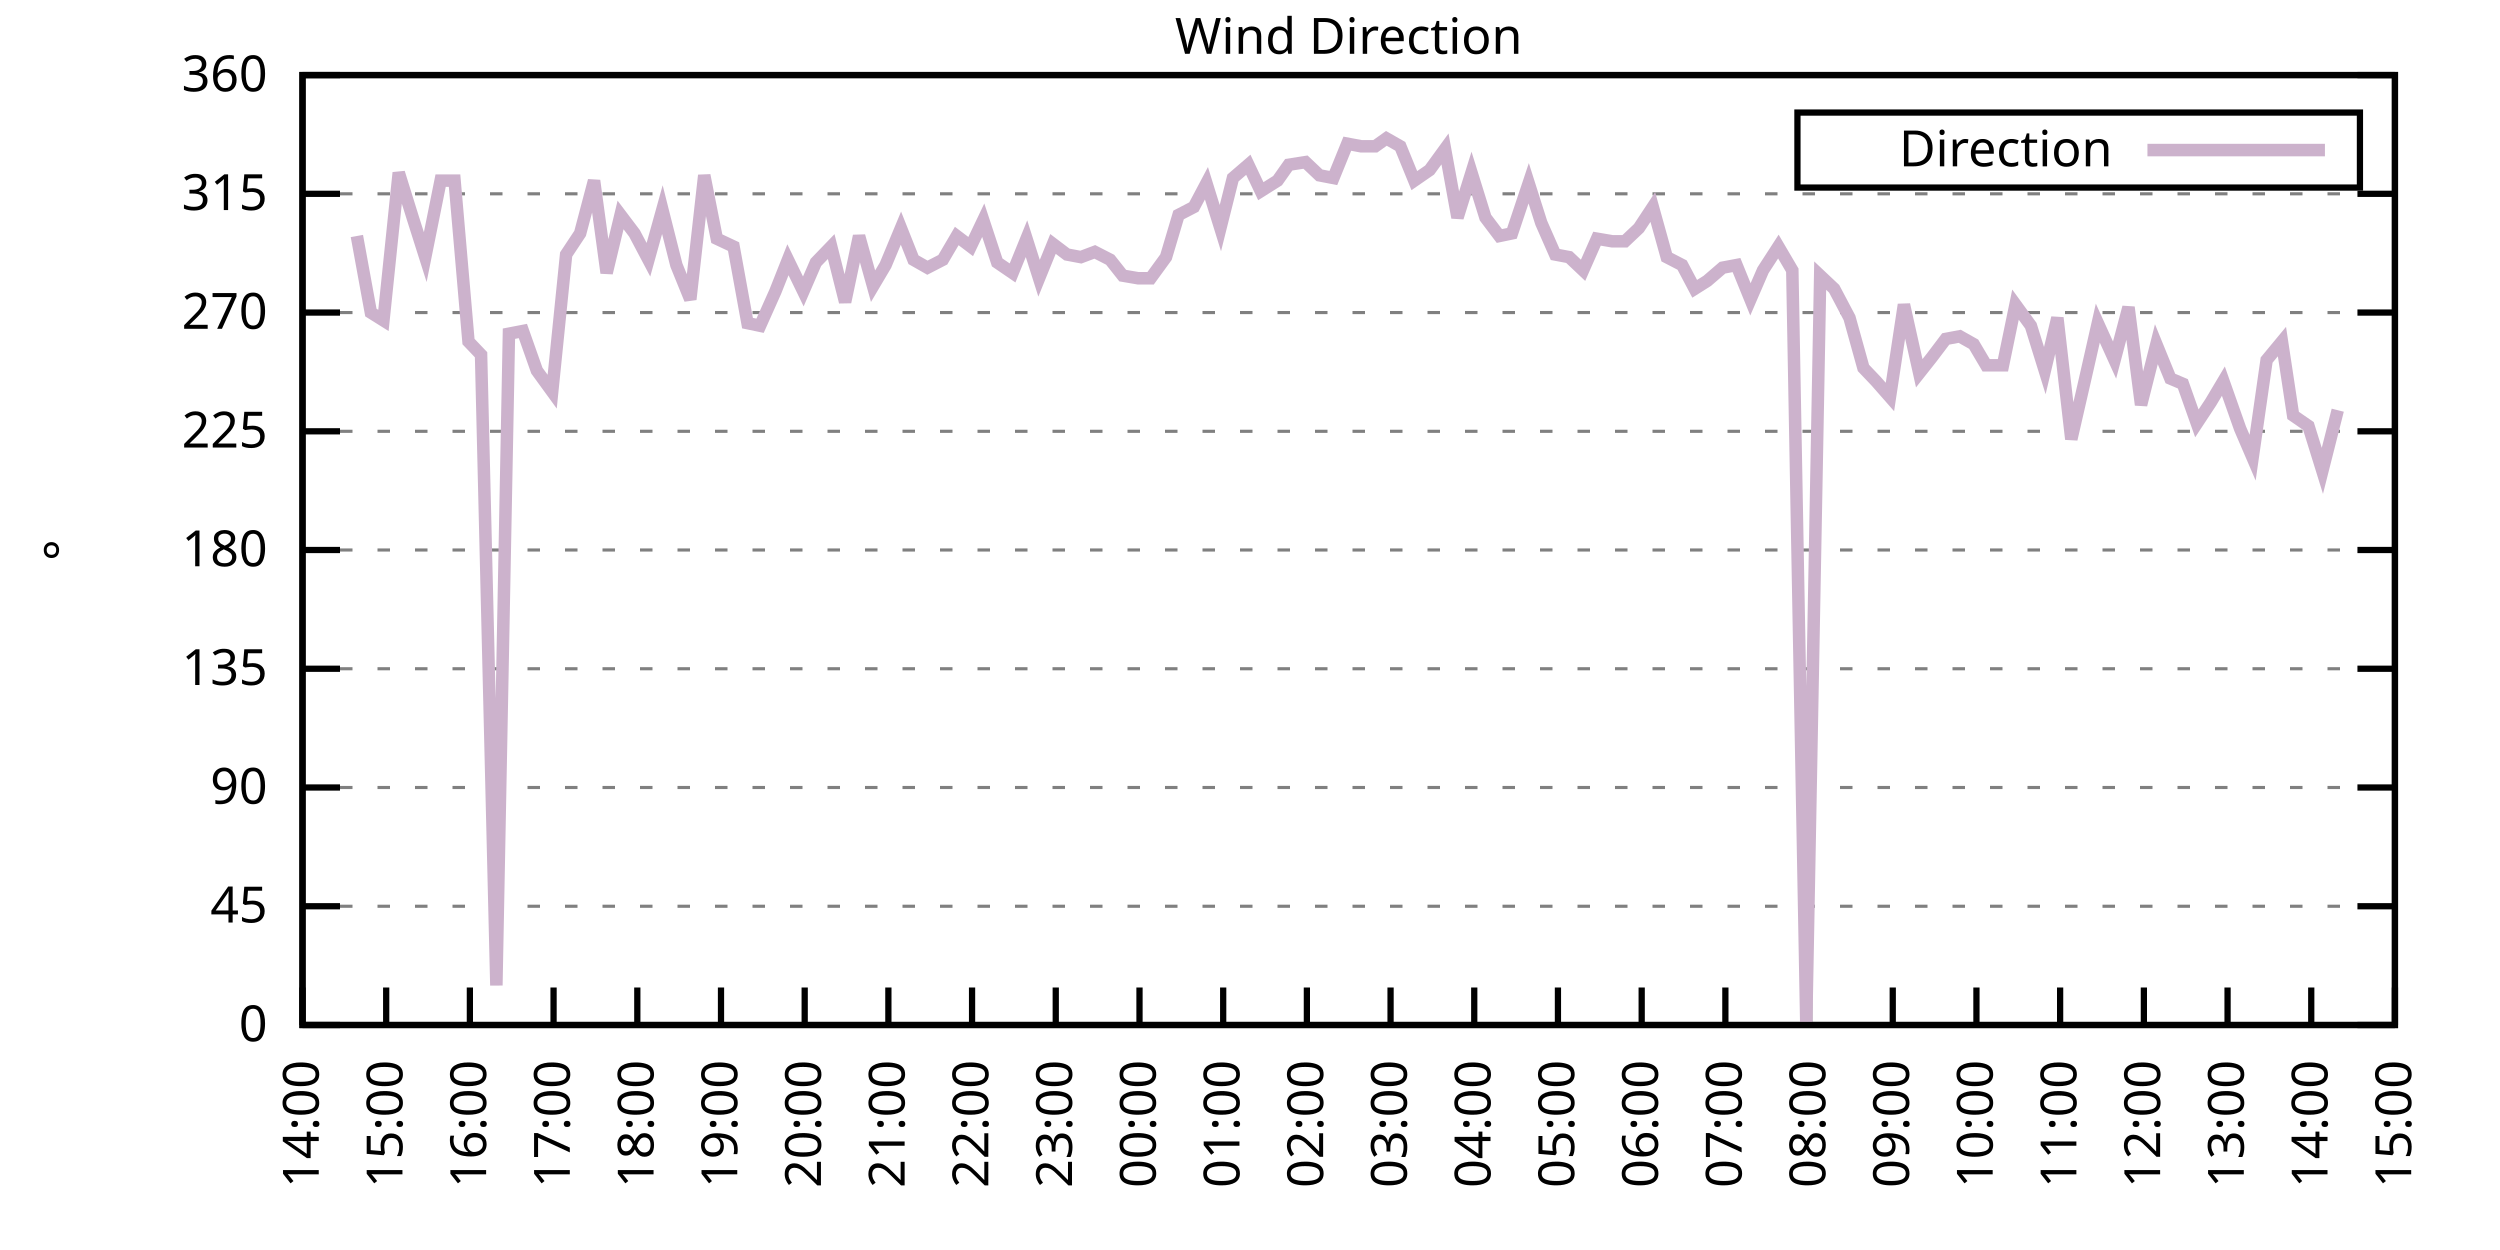
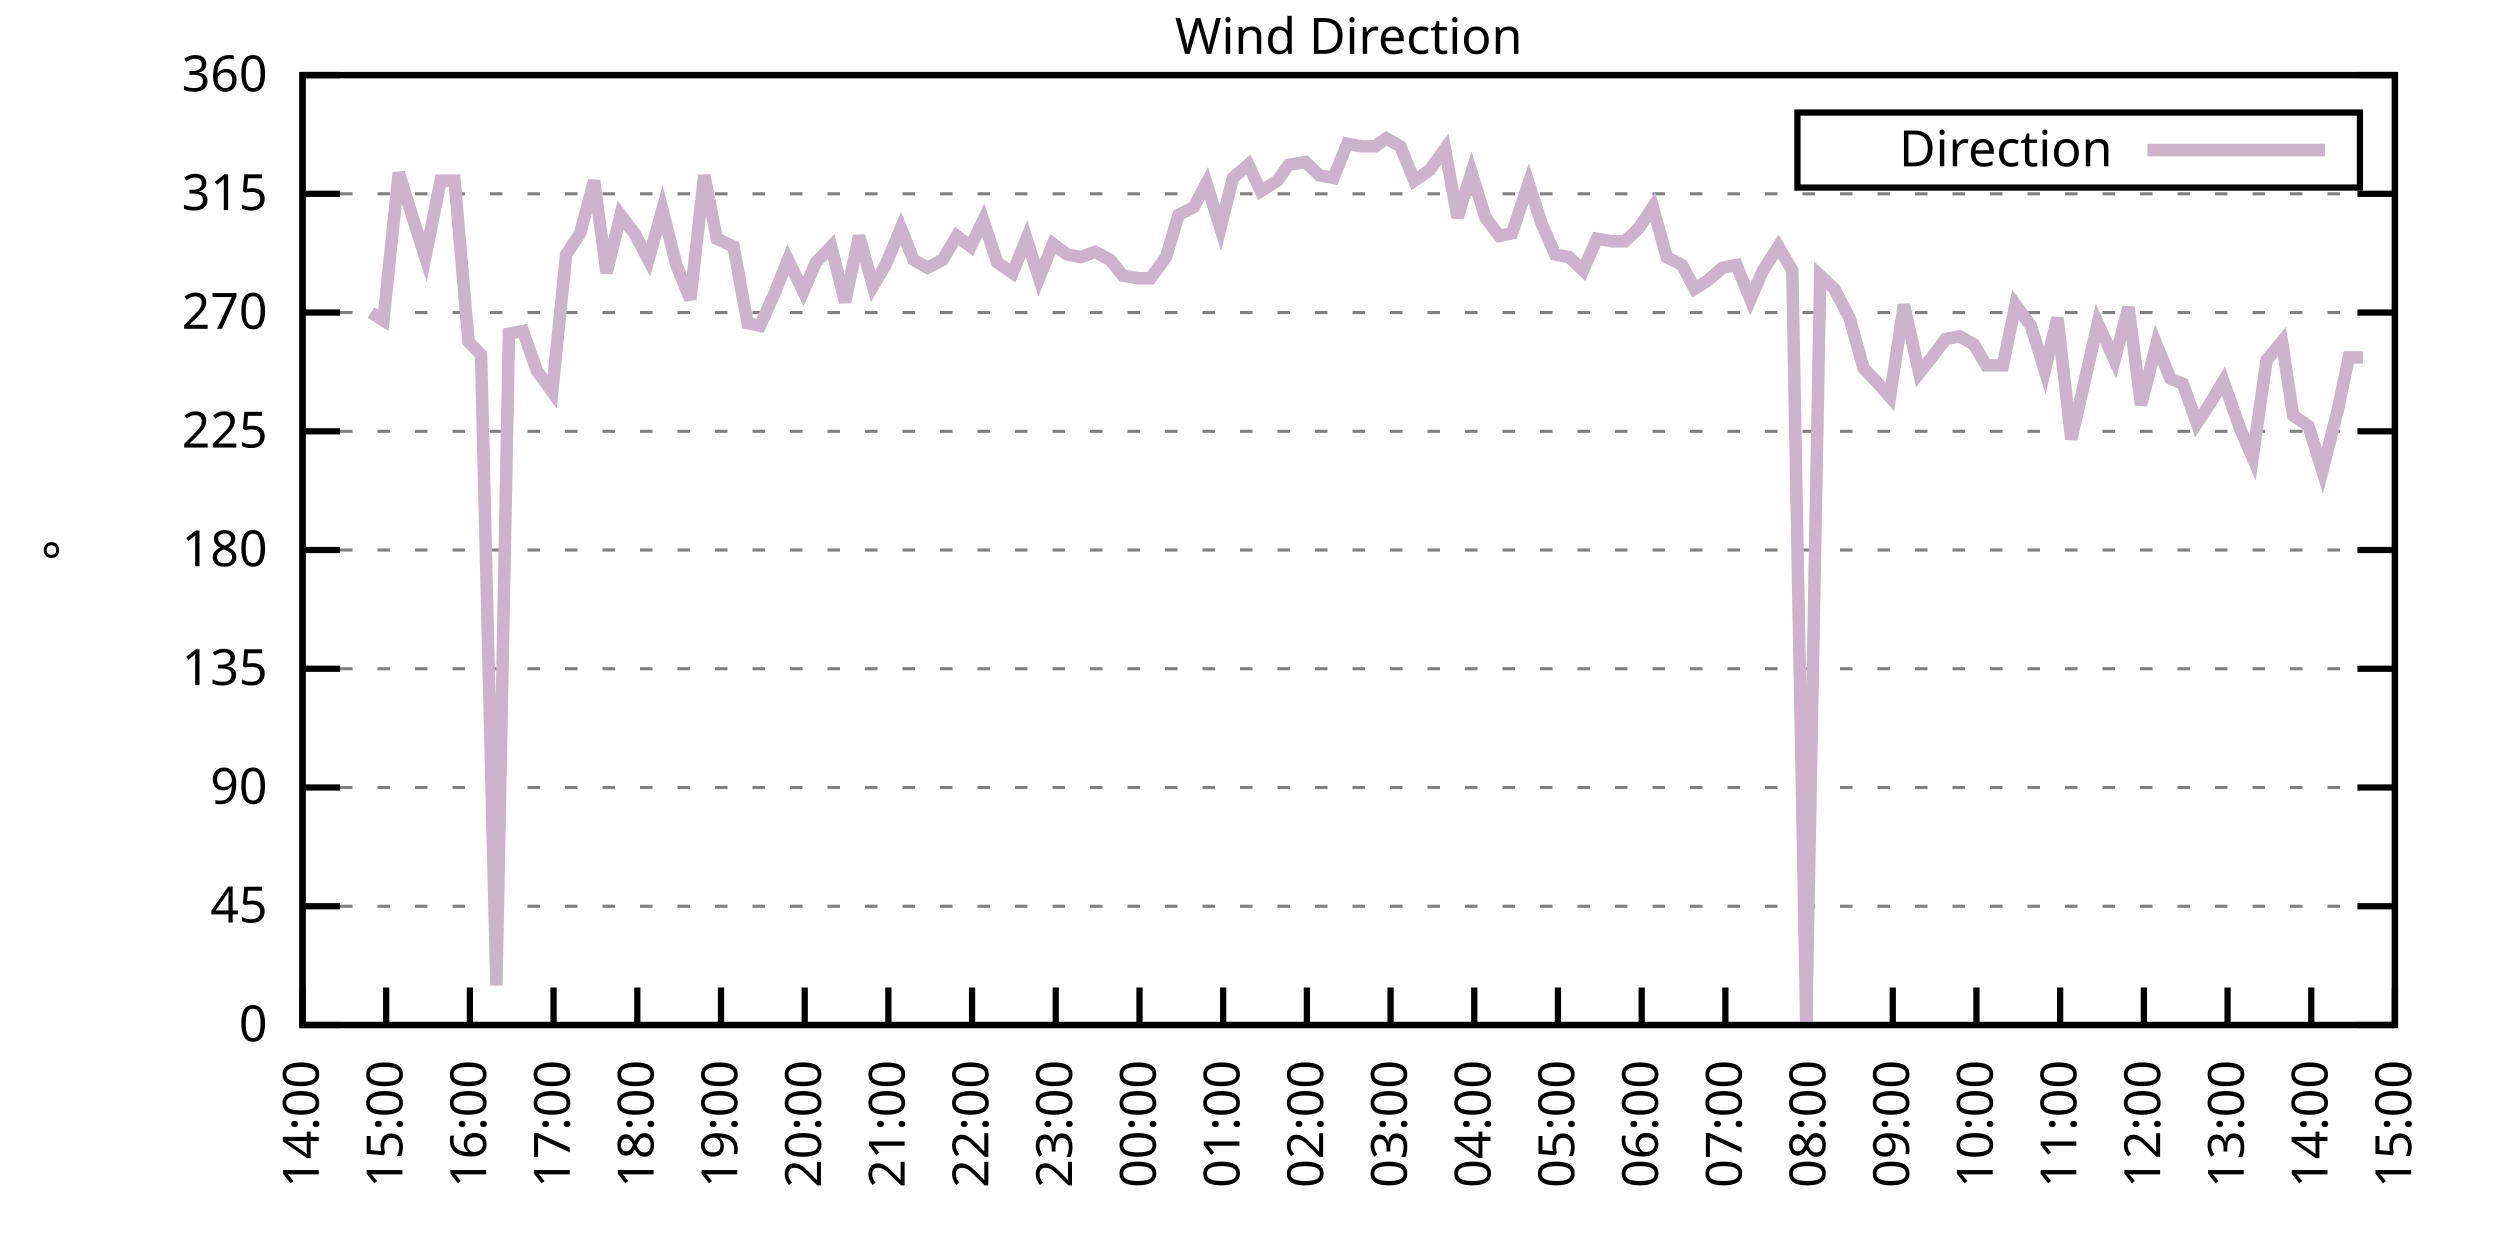
<svg xmlns="http://www.w3.org/2000/svg" xmlns:xlink="http://www.w3.org/1999/xlink" width="400" height="200" viewBox="0 0 400 200">
  <g id="gnuplot_canvas">
    <rect x="0" y="0" width="400" height="200" fill="none" />
    <defs>
      <circle id="gpDot" r="0.5" stroke-width="0.5" stroke="currentColor" />
      <path id="gpPt0" stroke-width="0.333" stroke="currentColor" d="M-1,0 h2 M0,-1 v2" />
      <path id="gpPt1" stroke-width="0.333" stroke="currentColor" d="M-1,-1 L1,1 M1,-1 L-1,1" />
      <path id="gpPt2" stroke-width="0.333" stroke="currentColor" d="M-1,0 L1,0 M0,-1 L0,1 M-1,-1 L1,1 M-1,1 L1,-1" />
      <rect id="gpPt3" stroke-width="0.333" stroke="currentColor" x="-1" y="-1" width="2" height="2" />
      <rect id="gpPt4" stroke-width="0.333" stroke="currentColor" fill="currentColor" x="-1" y="-1" width="2" height="2" />
      <circle id="gpPt5" stroke-width="0.333" stroke="currentColor" cx="0" cy="0" r="1" />
      <use xlink:href="#gpPt5" id="gpPt6" fill="currentColor" stroke="none" />
      <path id="gpPt7" stroke-width="0.333" stroke="currentColor" d="M0,-1.33 L-1.33,0.67 L1.33,0.67 z" />
      <use xlink:href="#gpPt7" id="gpPt8" fill="currentColor" stroke="none" />
      <use xlink:href="#gpPt7" id="gpPt9" stroke="currentColor" transform="rotate(180)" />
      <use xlink:href="#gpPt9" id="gpPt10" fill="currentColor" stroke="none" />
      <use xlink:href="#gpPt3" id="gpPt11" stroke="currentColor" transform="rotate(45)" />
      <use xlink:href="#gpPt11" id="gpPt12" fill="currentColor" stroke="none" />
      <path id="gpPt13" stroke-width="0.333" stroke="currentColor" d="M0,1.330 L1.265,0.411 L0.782,-1.067 L-0.782,-1.076 L-1.265,0.411 z" />
      <use xlink:href="#gpPt13" id="gpPt14" fill="currentColor" stroke="none" />
      <filter id="textbox" filterUnits="objectBoundingBox" x="0" y="0" height="1" width="1">
        <feFlood flood-color="white" flood-opacity="1" result="bgnd" />
        <feComposite in="SourceGraphic" in2="bgnd" operator="atop" />
      </filter>
      <filter id="greybox" filterUnits="objectBoundingBox" x="0" y="0" height="1" width="1">
        <feFlood flood-color="lightgrey" flood-opacity="1" result="grey" />
        <feComposite in="SourceGraphic" in2="grey" operator="atop" />
      </filter>
    </defs>
    <g fill="none" color="white" stroke="currentColor" stroke-width="1.00" stroke-linecap="butt" stroke-linejoin="miter">
</g>
    <g fill="none" color="black" stroke="currentColor" stroke-width="1.00" stroke-linecap="butt" stroke-linejoin="miter">
      <g stroke="none" shape-rendering="crispEdges">
        <polygon fill="rgb(255, 255, 255)" points="48.40,164.00 383.18,164.00 383.18,12.02 48.40,12.02 " />
      </g>
    </g>
    <g fill="none" color="black" stroke="currentColor" stroke-width="1.00" stroke-linecap="butt" stroke-linejoin="miter">
</g>
    <g fill="none" color="black" stroke="black" stroke-width="0.50" stroke-linecap="butt" stroke-linejoin="miter">
</g>
    <g fill="none" color="gray" stroke="currentColor" stroke-width="0.50" stroke-linecap="butt" stroke-linejoin="miter">
      <path stroke="gray" stroke-dasharray="2,4" class="gridline" d="M48.40,164.00 L383.19,164.00  " />
    </g>
    <g fill="none" color="gray" stroke="gray" stroke-width="1.00" stroke-linecap="butt" stroke-linejoin="miter">
</g>
    <g fill="none" color="black" stroke="currentColor" stroke-width="1.00" stroke-linecap="butt" stroke-linejoin="miter">
      <path stroke="black" d="M48.40,164.00 L54.40,164.00 M383.19,164.00 L377.19,164.00  " />
      <g transform="translate(42.80,166.60)" stroke="none" fill="black" font-family="Sans" font-size="8.00" text-anchor="end">
        <text>
          <tspan font-family="Sans"> 0</tspan>
        </text>
      </g>
    </g>
    <g fill="none" color="black" stroke="currentColor" stroke-width="1.00" stroke-linecap="butt" stroke-linejoin="miter">
</g>
    <g fill="none" color="black" stroke="black" stroke-width="0.50" stroke-linecap="butt" stroke-linejoin="miter">
</g>
    <g fill="none" color="gray" stroke="currentColor" stroke-width="0.50" stroke-linecap="butt" stroke-linejoin="miter">
      <path stroke="gray" stroke-dasharray="2,4" class="gridline" d="M48.40,145.00 L383.19,145.00  " />
    </g>
    <g fill="none" color="gray" stroke="gray" stroke-width="1.00" stroke-linecap="butt" stroke-linejoin="miter">
</g>
    <g fill="none" color="black" stroke="currentColor" stroke-width="1.00" stroke-linecap="butt" stroke-linejoin="miter">
      <path stroke="black" d="M48.40,145.00 L54.40,145.00 M383.19,145.00 L377.19,145.00  " />
      <g transform="translate(42.80,147.60)" stroke="none" fill="black" font-family="Sans" font-size="8.00" text-anchor="end">
        <text>
          <tspan font-family="Sans"> 45</tspan>
        </text>
      </g>
    </g>
    <g fill="none" color="black" stroke="currentColor" stroke-width="1.00" stroke-linecap="butt" stroke-linejoin="miter">
</g>
    <g fill="none" color="black" stroke="black" stroke-width="0.50" stroke-linecap="butt" stroke-linejoin="miter">
</g>
    <g fill="none" color="gray" stroke="currentColor" stroke-width="0.50" stroke-linecap="butt" stroke-linejoin="miter">
      <path stroke="gray" stroke-dasharray="2,4" class="gridline" d="M48.40,126.00 L383.19,126.00  " />
    </g>
    <g fill="none" color="gray" stroke="gray" stroke-width="1.00" stroke-linecap="butt" stroke-linejoin="miter">
</g>
    <g fill="none" color="black" stroke="currentColor" stroke-width="1.00" stroke-linecap="butt" stroke-linejoin="miter">
      <path stroke="black" d="M48.40,126.00 L54.40,126.00 M383.19,126.00 L377.19,126.00  " />
      <g transform="translate(42.80,128.60)" stroke="none" fill="black" font-family="Sans" font-size="8.00" text-anchor="end">
        <text>
          <tspan font-family="Sans"> 90</tspan>
        </text>
      </g>
    </g>
    <g fill="none" color="black" stroke="currentColor" stroke-width="1.00" stroke-linecap="butt" stroke-linejoin="miter">
</g>
    <g fill="none" color="black" stroke="black" stroke-width="0.50" stroke-linecap="butt" stroke-linejoin="miter">
</g>
    <g fill="none" color="gray" stroke="currentColor" stroke-width="0.50" stroke-linecap="butt" stroke-linejoin="miter">
      <path stroke="gray" stroke-dasharray="2,4" class="gridline" d="M48.40,107.00 L383.19,107.00  " />
    </g>
    <g fill="none" color="gray" stroke="gray" stroke-width="1.00" stroke-linecap="butt" stroke-linejoin="miter">
</g>
    <g fill="none" color="black" stroke="currentColor" stroke-width="1.00" stroke-linecap="butt" stroke-linejoin="miter">
      <path stroke="black" d="M48.40,107.00 L54.40,107.00 M383.19,107.00 L377.19,107.00  " />
      <g transform="translate(42.80,109.60)" stroke="none" fill="black" font-family="Sans" font-size="8.00" text-anchor="end">
        <text>
          <tspan font-family="Sans"> 135</tspan>
        </text>
      </g>
    </g>
    <g fill="none" color="black" stroke="currentColor" stroke-width="1.00" stroke-linecap="butt" stroke-linejoin="miter">
</g>
    <g fill="none" color="black" stroke="black" stroke-width="0.50" stroke-linecap="butt" stroke-linejoin="miter">
</g>
    <g fill="none" color="gray" stroke="currentColor" stroke-width="0.50" stroke-linecap="butt" stroke-linejoin="miter">
      <path stroke="gray" stroke-dasharray="2,4" class="gridline" d="M48.40,88.00 L383.19,88.00  " />
    </g>
    <g fill="none" color="gray" stroke="gray" stroke-width="1.00" stroke-linecap="butt" stroke-linejoin="miter">
</g>
    <g fill="none" color="black" stroke="currentColor" stroke-width="1.00" stroke-linecap="butt" stroke-linejoin="miter">
      <path stroke="black" d="M48.40,88.00 L54.40,88.00 M383.19,88.00 L377.19,88.00  " />
      <g transform="translate(42.80,90.60)" stroke="none" fill="black" font-family="Sans" font-size="8.00" text-anchor="end">
        <text>
          <tspan font-family="Sans"> 180</tspan>
        </text>
      </g>
    </g>
    <g fill="none" color="black" stroke="currentColor" stroke-width="1.00" stroke-linecap="butt" stroke-linejoin="miter">
</g>
    <g fill="none" color="black" stroke="black" stroke-width="0.50" stroke-linecap="butt" stroke-linejoin="miter">
</g>
    <g fill="none" color="gray" stroke="currentColor" stroke-width="0.50" stroke-linecap="butt" stroke-linejoin="miter">
      <path stroke="gray" stroke-dasharray="2,4" class="gridline" d="M48.40,69.01 L383.19,69.01  " />
    </g>
    <g fill="none" color="gray" stroke="gray" stroke-width="1.00" stroke-linecap="butt" stroke-linejoin="miter">
</g>
    <g fill="none" color="black" stroke="currentColor" stroke-width="1.00" stroke-linecap="butt" stroke-linejoin="miter">
      <path stroke="black" d="M48.40,69.01 L54.40,69.01 M383.19,69.01 L377.19,69.01  " />
      <g transform="translate(42.80,71.61)" stroke="none" fill="black" font-family="Sans" font-size="8.00" text-anchor="end">
        <text>
          <tspan font-family="Sans"> 225</tspan>
        </text>
      </g>
    </g>
    <g fill="none" color="black" stroke="currentColor" stroke-width="1.00" stroke-linecap="butt" stroke-linejoin="miter">
</g>
    <g fill="none" color="black" stroke="black" stroke-width="0.50" stroke-linecap="butt" stroke-linejoin="miter">
</g>
    <g fill="none" color="gray" stroke="currentColor" stroke-width="0.50" stroke-linecap="butt" stroke-linejoin="miter">
      <path stroke="gray" stroke-dasharray="2,4" class="gridline" d="M48.40,50.01 L383.19,50.01  " />
    </g>
    <g fill="none" color="gray" stroke="gray" stroke-width="1.00" stroke-linecap="butt" stroke-linejoin="miter">
</g>
    <g fill="none" color="black" stroke="currentColor" stroke-width="1.00" stroke-linecap="butt" stroke-linejoin="miter">
      <path stroke="black" d="M48.40,50.01 L54.40,50.01 M383.19,50.01 L377.19,50.01  " />
      <g transform="translate(42.80,52.61)" stroke="none" fill="black" font-family="Sans" font-size="8.00" text-anchor="end">
        <text>
          <tspan font-family="Sans"> 270</tspan>
        </text>
      </g>
    </g>
    <g fill="none" color="black" stroke="currentColor" stroke-width="1.00" stroke-linecap="butt" stroke-linejoin="miter">
</g>
    <g fill="none" color="black" stroke="black" stroke-width="0.50" stroke-linecap="butt" stroke-linejoin="miter">
</g>
    <g fill="none" color="gray" stroke="currentColor" stroke-width="0.50" stroke-linecap="butt" stroke-linejoin="miter">
      <path stroke="gray" stroke-dasharray="2,4" class="gridline" d="M48.40,31.01 L383.19,31.01  " />
    </g>
    <g fill="none" color="gray" stroke="gray" stroke-width="1.00" stroke-linecap="butt" stroke-linejoin="miter">
</g>
    <g fill="none" color="black" stroke="currentColor" stroke-width="1.00" stroke-linecap="butt" stroke-linejoin="miter">
      <path stroke="black" d="M48.40,31.01 L54.40,31.01 M383.19,31.01 L377.19,31.01  " />
      <g transform="translate(42.80,33.61)" stroke="none" fill="black" font-family="Sans" font-size="8.00" text-anchor="end">
        <text>
          <tspan font-family="Sans"> 315</tspan>
        </text>
      </g>
    </g>
    <g fill="none" color="black" stroke="currentColor" stroke-width="1.00" stroke-linecap="butt" stroke-linejoin="miter">
</g>
    <g fill="none" color="black" stroke="black" stroke-width="0.50" stroke-linecap="butt" stroke-linejoin="miter">
</g>
    <g fill="none" color="gray" stroke="currentColor" stroke-width="0.50" stroke-linecap="butt" stroke-linejoin="miter">
      <path stroke="gray" stroke-dasharray="2,4" class="gridline" d="M48.40,12.01 L383.19,12.01  " />
    </g>
    <g fill="none" color="gray" stroke="gray" stroke-width="1.00" stroke-linecap="butt" stroke-linejoin="miter">
</g>
    <g fill="none" color="black" stroke="currentColor" stroke-width="1.00" stroke-linecap="butt" stroke-linejoin="miter">
      <path stroke="black" d="M48.40,12.01 L54.40,12.01 M383.19,12.01 L377.19,12.01  " />
      <g transform="translate(42.80,14.61)" stroke="none" fill="black" font-family="Sans" font-size="8.00" text-anchor="end">
        <text>
          <tspan font-family="Sans"> 360</tspan>
        </text>
      </g>
    </g>
    <g fill="none" color="black" stroke="currentColor" stroke-width="1.00" stroke-linecap="butt" stroke-linejoin="miter">
      <path stroke="black" d="M48.40,164.00 L48.40,158.00  " />
      <g transform="translate(51.00,169.60) rotate(270.00)" stroke="none" fill="black" font-family="Sans" font-size="8.00" text-anchor="end">
        <text>
          <tspan font-family="Sans">14:00</tspan>
        </text>
      </g>
    </g>
    <g fill="none" color="black" stroke="currentColor" stroke-width="1.00" stroke-linecap="butt" stroke-linejoin="miter">
      <path stroke="black" d="M61.79,164.00 L61.79,158.00  " />
      <g transform="translate(64.39,169.60) rotate(270.00)" stroke="none" fill="black" font-family="Sans" font-size="8.00" text-anchor="end">
        <text>
          <tspan font-family="Sans">15:00</tspan>
        </text>
      </g>
    </g>
    <g fill="none" color="black" stroke="currentColor" stroke-width="1.00" stroke-linecap="butt" stroke-linejoin="miter">
      <path stroke="black" d="M75.18,164.00 L75.18,158.00  " />
      <g transform="translate(77.78,169.60) rotate(270.00)" stroke="none" fill="black" font-family="Sans" font-size="8.00" text-anchor="end">
        <text>
          <tspan font-family="Sans">16:00</tspan>
        </text>
      </g>
    </g>
    <g fill="none" color="black" stroke="currentColor" stroke-width="1.00" stroke-linecap="butt" stroke-linejoin="miter">
      <path stroke="black" d="M88.57,164.00 L88.57,158.00  " />
      <g transform="translate(91.17,169.60) rotate(270.00)" stroke="none" fill="black" font-family="Sans" font-size="8.00" text-anchor="end">
        <text>
          <tspan font-family="Sans">17:00</tspan>
        </text>
      </g>
    </g>
    <g fill="none" color="black" stroke="currentColor" stroke-width="1.00" stroke-linecap="butt" stroke-linejoin="miter">
      <path stroke="black" d="M101.97,164.00 L101.97,158.00  " />
      <g transform="translate(104.57,169.60) rotate(270.00)" stroke="none" fill="black" font-family="Sans" font-size="8.00" text-anchor="end">
        <text>
          <tspan font-family="Sans">18:00</tspan>
        </text>
      </g>
    </g>
    <g fill="none" color="black" stroke="currentColor" stroke-width="1.00" stroke-linecap="butt" stroke-linejoin="miter">
      <path stroke="black" d="M115.36,164.00 L115.36,158.00  " />
      <g transform="translate(117.96,169.60) rotate(270.00)" stroke="none" fill="black" font-family="Sans" font-size="8.00" text-anchor="end">
        <text>
          <tspan font-family="Sans">19:00</tspan>
        </text>
      </g>
    </g>
    <g fill="none" color="black" stroke="currentColor" stroke-width="1.00" stroke-linecap="butt" stroke-linejoin="miter">
      <path stroke="black" d="M128.75,164.00 L128.75,158.00  " />
      <g transform="translate(131.35,169.60) rotate(270.00)" stroke="none" fill="black" font-family="Sans" font-size="8.00" text-anchor="end">
        <text>
          <tspan font-family="Sans">20:00</tspan>
        </text>
      </g>
    </g>
    <g fill="none" color="black" stroke="currentColor" stroke-width="1.00" stroke-linecap="butt" stroke-linejoin="miter">
      <path stroke="black" d="M142.14,164.00 L142.14,158.00  " />
      <g transform="translate(144.74,169.60) rotate(270.00)" stroke="none" fill="black" font-family="Sans" font-size="8.00" text-anchor="end">
        <text>
          <tspan font-family="Sans">21:00</tspan>
        </text>
      </g>
    </g>
    <g fill="none" color="black" stroke="currentColor" stroke-width="1.00" stroke-linecap="butt" stroke-linejoin="miter">
      <path stroke="black" d="M155.53,164.00 L155.53,158.00  " />
      <g transform="translate(158.13,169.60) rotate(270.00)" stroke="none" fill="black" font-family="Sans" font-size="8.00" text-anchor="end">
        <text>
          <tspan font-family="Sans">22:00</tspan>
        </text>
      </g>
    </g>
    <g fill="none" color="black" stroke="currentColor" stroke-width="1.00" stroke-linecap="butt" stroke-linejoin="miter">
      <path stroke="black" d="M168.92,164.00 L168.92,158.00  " />
      <g transform="translate(171.52,169.60) rotate(270.00)" stroke="none" fill="black" font-family="Sans" font-size="8.00" text-anchor="end">
        <text>
          <tspan font-family="Sans">23:00</tspan>
        </text>
      </g>
    </g>
    <g fill="none" color="black" stroke="currentColor" stroke-width="1.00" stroke-linecap="butt" stroke-linejoin="miter">
      <path stroke="black" d="M182.32,164.00 L182.32,158.00  " />
      <g transform="translate(184.92,169.60) rotate(270.00)" stroke="none" fill="black" font-family="Sans" font-size="8.00" text-anchor="end">
        <text>
          <tspan font-family="Sans">00:00</tspan>
        </text>
      </g>
    </g>
    <g fill="none" color="black" stroke="currentColor" stroke-width="1.00" stroke-linecap="butt" stroke-linejoin="miter">
      <path stroke="black" d="M195.71,164.00 L195.71,158.00  " />
      <g transform="translate(198.31,169.60) rotate(270.00)" stroke="none" fill="black" font-family="Sans" font-size="8.00" text-anchor="end">
        <text>
          <tspan font-family="Sans">01:00</tspan>
        </text>
      </g>
    </g>
    <g fill="none" color="black" stroke="currentColor" stroke-width="1.00" stroke-linecap="butt" stroke-linejoin="miter">
      <path stroke="black" d="M209.10,164.00 L209.10,158.00  " />
      <g transform="translate(211.70,169.60) rotate(270.00)" stroke="none" fill="black" font-family="Sans" font-size="8.00" text-anchor="end">
        <text>
          <tspan font-family="Sans">02:00</tspan>
        </text>
      </g>
    </g>
    <g fill="none" color="black" stroke="currentColor" stroke-width="1.00" stroke-linecap="butt" stroke-linejoin="miter">
      <path stroke="black" d="M222.49,164.00 L222.49,158.00  " />
      <g transform="translate(225.09,169.60) rotate(270.00)" stroke="none" fill="black" font-family="Sans" font-size="8.00" text-anchor="end">
        <text>
          <tspan font-family="Sans">03:00</tspan>
        </text>
      </g>
    </g>
    <g fill="none" color="black" stroke="currentColor" stroke-width="1.00" stroke-linecap="butt" stroke-linejoin="miter">
      <path stroke="black" d="M235.88,164.00 L235.88,158.00  " />
      <g transform="translate(238.48,169.60) rotate(270.00)" stroke="none" fill="black" font-family="Sans" font-size="8.00" text-anchor="end">
        <text>
          <tspan font-family="Sans">04:00</tspan>
        </text>
      </g>
    </g>
    <g fill="none" color="black" stroke="currentColor" stroke-width="1.00" stroke-linecap="butt" stroke-linejoin="miter">
      <path stroke="black" d="M249.27,164.00 L249.27,158.00  " />
      <g transform="translate(251.87,169.60) rotate(270.00)" stroke="none" fill="black" font-family="Sans" font-size="8.00" text-anchor="end">
        <text>
          <tspan font-family="Sans">05:00</tspan>
        </text>
      </g>
    </g>
    <g fill="none" color="black" stroke="currentColor" stroke-width="1.00" stroke-linecap="butt" stroke-linejoin="miter">
      <path stroke="black" d="M262.67,164.00 L262.67,158.00  " />
      <g transform="translate(265.27,169.60) rotate(270.00)" stroke="none" fill="black" font-family="Sans" font-size="8.00" text-anchor="end">
        <text>
          <tspan font-family="Sans">06:00</tspan>
        </text>
      </g>
    </g>
    <g fill="none" color="black" stroke="currentColor" stroke-width="1.00" stroke-linecap="butt" stroke-linejoin="miter">
      <path stroke="black" d="M276.06,164.00 L276.06,158.00  " />
      <g transform="translate(278.66,169.60) rotate(270.00)" stroke="none" fill="black" font-family="Sans" font-size="8.00" text-anchor="end">
        <text>
          <tspan font-family="Sans">07:00</tspan>
        </text>
      </g>
    </g>
    <g fill="none" color="black" stroke="currentColor" stroke-width="1.00" stroke-linecap="butt" stroke-linejoin="miter">
      <path stroke="black" d="M289.45,164.00 L289.45,158.00  " />
      <g transform="translate(292.05,169.60) rotate(270.00)" stroke="none" fill="black" font-family="Sans" font-size="8.00" text-anchor="end">
        <text>
          <tspan font-family="Sans">08:00</tspan>
        </text>
      </g>
    </g>
    <g fill="none" color="black" stroke="currentColor" stroke-width="1.00" stroke-linecap="butt" stroke-linejoin="miter">
      <path stroke="black" d="M302.84,164.00 L302.84,158.00  " />
      <g transform="translate(305.44,169.60) rotate(270.00)" stroke="none" fill="black" font-family="Sans" font-size="8.00" text-anchor="end">
        <text>
          <tspan font-family="Sans">09:00</tspan>
        </text>
      </g>
    </g>
    <g fill="none" color="black" stroke="currentColor" stroke-width="1.00" stroke-linecap="butt" stroke-linejoin="miter">
      <path stroke="black" d="M316.23,164.00 L316.23,158.00  " />
      <g transform="translate(318.83,169.60) rotate(270.00)" stroke="none" fill="black" font-family="Sans" font-size="8.00" text-anchor="end">
        <text>
          <tspan font-family="Sans">10:00</tspan>
        </text>
      </g>
    </g>
    <g fill="none" color="black" stroke="currentColor" stroke-width="1.00" stroke-linecap="butt" stroke-linejoin="miter">
      <path stroke="black" d="M329.62,164.00 L329.62,158.00  " />
      <g transform="translate(332.22,169.60) rotate(270.00)" stroke="none" fill="black" font-family="Sans" font-size="8.00" text-anchor="end">
        <text>
          <tspan font-family="Sans">11:00</tspan>
        </text>
      </g>
    </g>
    <g fill="none" color="black" stroke="currentColor" stroke-width="1.00" stroke-linecap="butt" stroke-linejoin="miter">
      <path stroke="black" d="M343.02,164.00 L343.02,158.00  " />
      <g transform="translate(345.62,169.60) rotate(270.00)" stroke="none" fill="black" font-family="Sans" font-size="8.00" text-anchor="end">
        <text>
          <tspan font-family="Sans">12:00</tspan>
        </text>
      </g>
    </g>
    <g fill="none" color="black" stroke="currentColor" stroke-width="1.00" stroke-linecap="butt" stroke-linejoin="miter">
      <path stroke="black" d="M356.41,164.00 L356.41,158.00  " />
      <g transform="translate(359.01,169.60) rotate(270.00)" stroke="none" fill="black" font-family="Sans" font-size="8.00" text-anchor="end">
        <text>
          <tspan font-family="Sans">13:00</tspan>
        </text>
      </g>
    </g>
    <g fill="none" color="black" stroke="currentColor" stroke-width="1.00" stroke-linecap="butt" stroke-linejoin="miter">
      <path stroke="black" d="M369.80,164.00 L369.80,158.00  " />
      <g transform="translate(372.40,169.60) rotate(270.00)" stroke="none" fill="black" font-family="Sans" font-size="8.00" text-anchor="end">
        <text>
          <tspan font-family="Sans">14:00</tspan>
        </text>
      </g>
    </g>
    <g fill="none" color="black" stroke="currentColor" stroke-width="1.00" stroke-linecap="butt" stroke-linejoin="miter">
      <path stroke="black" d="M383.19,164.00 L383.19,158.00  " />
      <g transform="translate(385.79,169.60) rotate(270.00)" stroke="none" fill="black" font-family="Sans" font-size="8.00" text-anchor="end">
        <text>
          <tspan font-family="Sans">15:00</tspan>
        </text>
      </g>
    </g>
    <g fill="none" color="black" stroke="currentColor" stroke-width="1.00" stroke-linecap="butt" stroke-linejoin="miter">
</g>
    <g fill="none" color="black" stroke="currentColor" stroke-width="1.00" stroke-linecap="butt" stroke-linejoin="miter">
      <path stroke="black" d="M48.40,12.01 L48.40,164.00 L383.19,164.00 L383.19,12.01 L48.40,12.01 Z  " />
    </g>
    <g fill="none" color="black" stroke="currentColor" stroke-width="1.00" stroke-linecap="butt" stroke-linejoin="miter">
</g>
    <g fill="none" color="black" stroke="currentColor" stroke-width="1.00" stroke-linecap="butt" stroke-linejoin="miter">
      <path stroke="black" d="M287.59,30.01 L287.59,18.01 L377.59,18.01 L377.59,30.01 L287.59,30.01 Z  " />
    </g>
    <g id="Wind_direction_plot_1">
      <g fill="none" color="white" stroke="black" stroke-width="2.00" stroke-linecap="butt" stroke-linejoin="miter">
</g>
      <g fill="none" color="black" stroke="currentColor" stroke-width="2.00" stroke-linecap="butt" stroke-linejoin="miter">
        <g transform="translate(337.99,26.61)" stroke="none" fill="black" font-family="Sans" font-size="8.00" text-anchor="end">
          <text>
            <tspan font-family="Sans">Direction</tspan>
          </text>
        </g>
      </g>
      <g fill="none" color="black" stroke="currentColor" stroke-width="2.00" stroke-linecap="butt" stroke-linejoin="miter">
-         <path stroke="rgb(204, 178, 204)" d="M343.59,24.01 L371.99,24.01 M57.10,37.76 L59.34,50.01 L61.35,51.27 L63.80,27.63 L66.03,34.81 L68.04,41.14   L70.50,28.90 L72.73,28.90 L74.96,54.65 L76.97,56.76 L79.42,157.67 L81.43,53.39 L83.66,52.96 L85.90,59.30   L88.35,62.67 L90.58,40.72 L92.82,37.34 L95.05,28.90 L97.06,43.67 L99.29,34.39 L101.52,37.34 L103.75,41.56   L105.98,33.54 L108.22,42.41 L110.45,47.90 L112.68,28.05 L114.69,38.19 L117.37,39.45 L119.60,51.70 L121.61,52.12   L124.06,46.63 L126.07,41.56 L128.53,46.63 L130.54,41.99 L132.99,39.45 L135.22,48.32 L137.45,37.76 L139.69,45.79   L141.69,42.41 L144.15,36.50 L146.16,41.56 L148.39,42.83 L150.85,41.56 L153.08,37.76 L155.31,39.45 L157.32,35.23   L159.55,41.99 L162.01,43.67 L164.24,38.19 L166.25,44.52 L168.48,39.03 L170.71,40.72 L172.94,41.14 L175.17,40.30   L177.63,41.56 L179.64,44.10 L182.09,44.52 L184.10,44.52 L186.56,41.14 L188.57,34.39 L191.02,33.12 L193.03,29.32   L195.26,36.50 L197.27,28.48 L199.73,26.36 L201.73,30.59 L204.41,28.90 L206.20,26.36 L208.88,25.94 L211.11,28.05   L213.34,28.48 L215.57,22.99 L217.80,23.41 L220.04,23.41 L221.82,22.14 L224.05,23.41 L226.29,28.90 L228.74,27.21   L231.20,23.83 L233.20,34.81 L235.44,27.63 L237.67,34.81 L239.90,37.76 L241.91,37.34 L244.59,29.32 L246.60,35.65   L248.83,40.72 L251.06,41.14 L253.29,43.25 L255.52,38.19 L257.98,38.61 L259.99,38.61 L262.22,36.50 L264.45,33.12   L266.68,41.14 L269.14,42.41 L271.15,46.21 L273.16,44.94 L275.61,42.83 L277.84,42.41 L280.07,47.90 L282.08,43.25   L284.54,39.45 L286.77,43.25 L289.00,163.58 L291.23,44.10 L293.47,46.21 L295.92,50.85 L298.15,58.87 L300.16,60.98   L302.39,63.52 L304.63,48.74 L307.08,59.72 L309.09,57.18 L311.32,54.23 L313.55,53.81 L315.79,55.07 L317.79,58.45   L320.47,58.45 L322.48,48.74 L324.94,52.12 L327.17,59.30 L329.18,50.85 L331.41,70.27 L333.64,60.56 L335.65,51.70   L338.33,57.61 L340.56,49.16 L342.57,64.78 L345.02,55.07 L347.26,60.56 L349.26,61.41 L351.50,67.74 L353.73,64.36   L355.74,60.98 L358.42,68.58 L360.42,73.23 L362.66,57.61 L365.11,54.65 L366.90,66.47 L369.35,68.16 L371.58,75.34   L374.04,65.63  " />
+         <path stroke="rgb(204, 178, 204)" d="M343.59,24.01 L371.99,24.01 M59.34,50.01 L61.35,51.27 L63.80,27.63 L66.03,34.81 L68.04,41.14 L70.50,28.90   L72.73,28.90 L74.96,54.65 L76.97,56.76 L79.42,157.67 L81.43,53.39 L83.66,52.96 L85.90,59.30 L88.35,62.67   L90.58,40.72 L92.82,37.34 L95.05,28.90 L97.06,43.67 L99.29,34.39 L101.52,37.34 L103.75,41.56 L105.98,33.54   L108.22,42.41 L110.45,47.90 L112.68,28.05 L114.69,38.19 L117.37,39.45 L119.60,51.70 L121.61,52.12 L124.06,46.63   L126.07,41.56 L128.53,46.63 L130.54,41.99 L132.99,39.45 L135.22,48.32 L137.45,37.76 L139.69,45.79 L141.69,42.41   L144.15,36.50 L146.16,41.56 L148.39,42.83 L150.85,41.56 L153.08,37.76 L155.31,39.45 L157.32,35.23 L159.55,41.99   L162.01,43.67 L164.24,38.19 L166.25,44.52 L168.48,39.03 L170.71,40.72 L172.94,41.14 L175.17,40.30 L177.63,41.56   L179.64,44.10 L182.09,44.52 L184.10,44.52 L186.56,41.14 L188.57,34.39 L191.02,33.12 L193.03,29.32 L195.26,36.50   L197.27,28.48 L199.73,26.36 L201.73,30.59 L204.41,28.90 L206.20,26.36 L208.88,25.94 L211.11,28.05 L213.34,28.48   L215.57,22.99 L217.80,23.41 L220.04,23.41 L221.82,22.14 L224.05,23.41 L226.29,28.90 L228.74,27.21 L231.20,23.83   L233.20,34.81 L235.44,27.63 L237.67,34.81 L239.90,37.76 L241.91,37.34 L244.59,29.32 L246.60,35.65 L248.83,40.72   L251.06,41.14 L253.29,43.25 L255.52,38.19 L257.98,38.61 L259.99,38.61 L262.22,36.50 L264.45,33.12 L266.68,41.14   L269.14,42.41 L271.15,46.21 L273.16,44.94 L275.61,42.83 L277.84,42.41 L280.07,47.90 L282.08,43.25 L284.54,39.45   L286.77,43.25 L289.00,163.58 L291.23,44.10 L293.47,46.21 L295.92,50.85 L298.15,58.87 L300.16,60.98 L302.39,63.52   L304.63,48.74 L307.08,59.72 L309.09,57.18 L311.32,54.23 L313.55,53.81 L315.79,55.07 L317.79,58.45 L320.47,58.45   L322.48,48.74 L324.94,52.12 L327.17,59.30 L329.18,50.85 L331.41,70.27 L333.64,60.56 L335.65,51.70 L338.33,57.61   L340.56,49.16 L342.57,64.78 L345.02,55.07 L347.26,60.56 L349.26,61.41 L351.50,67.74 L353.73,64.36 L355.74,60.98   L358.42,68.58 L360.42,73.23 L362.66,57.61 L365.11,54.65 L366.90,66.47 L369.35,68.16 L371.58,75.34 L374.04,65.63   L375.82,57.18 L378.06,57.18  " />
      </g>
    </g>
    <g fill="none" color="black" stroke="currentColor" stroke-width="2.00" stroke-linecap="butt" stroke-linejoin="miter">
</g>
    <g fill="none" color="black" stroke="black" stroke-width="1.00" stroke-linecap="butt" stroke-linejoin="miter">
</g>
    <g fill="none" color="black" stroke="currentColor" stroke-width="1.00" stroke-linecap="butt" stroke-linejoin="miter">
      <path stroke="black" d="M48.40,12.01 L48.40,164.00 L383.19,164.00 L383.19,12.01 L48.40,12.01 Z  " />
      <g transform="translate(12.80,88.01) rotate(270.00)" stroke="none" fill="black" font-family="Sans" font-size="8.00" text-anchor="middle">
        <text>
          <tspan font-family="Sans">°</tspan>
        </text>
      </g>
    </g>
    <g fill="none" color="black" stroke="currentColor" stroke-width="1.00" stroke-linecap="butt" stroke-linejoin="miter">
</g>
    <g fill="none" color="black" stroke="currentColor" stroke-width="1.00" stroke-linecap="butt" stroke-linejoin="miter">
      <g transform="translate(215.79,8.61)" stroke="none" fill="black" font-family="Sans" font-size="8.00" text-anchor="middle">
        <text>
          <tspan font-family="Sans">Wind Direction</tspan>
        </text>
      </g>
    </g>
    <g fill="none" color="black" stroke="currentColor" stroke-width="1.00" stroke-linecap="butt" stroke-linejoin="miter">
</g>
  </g>
</svg>
